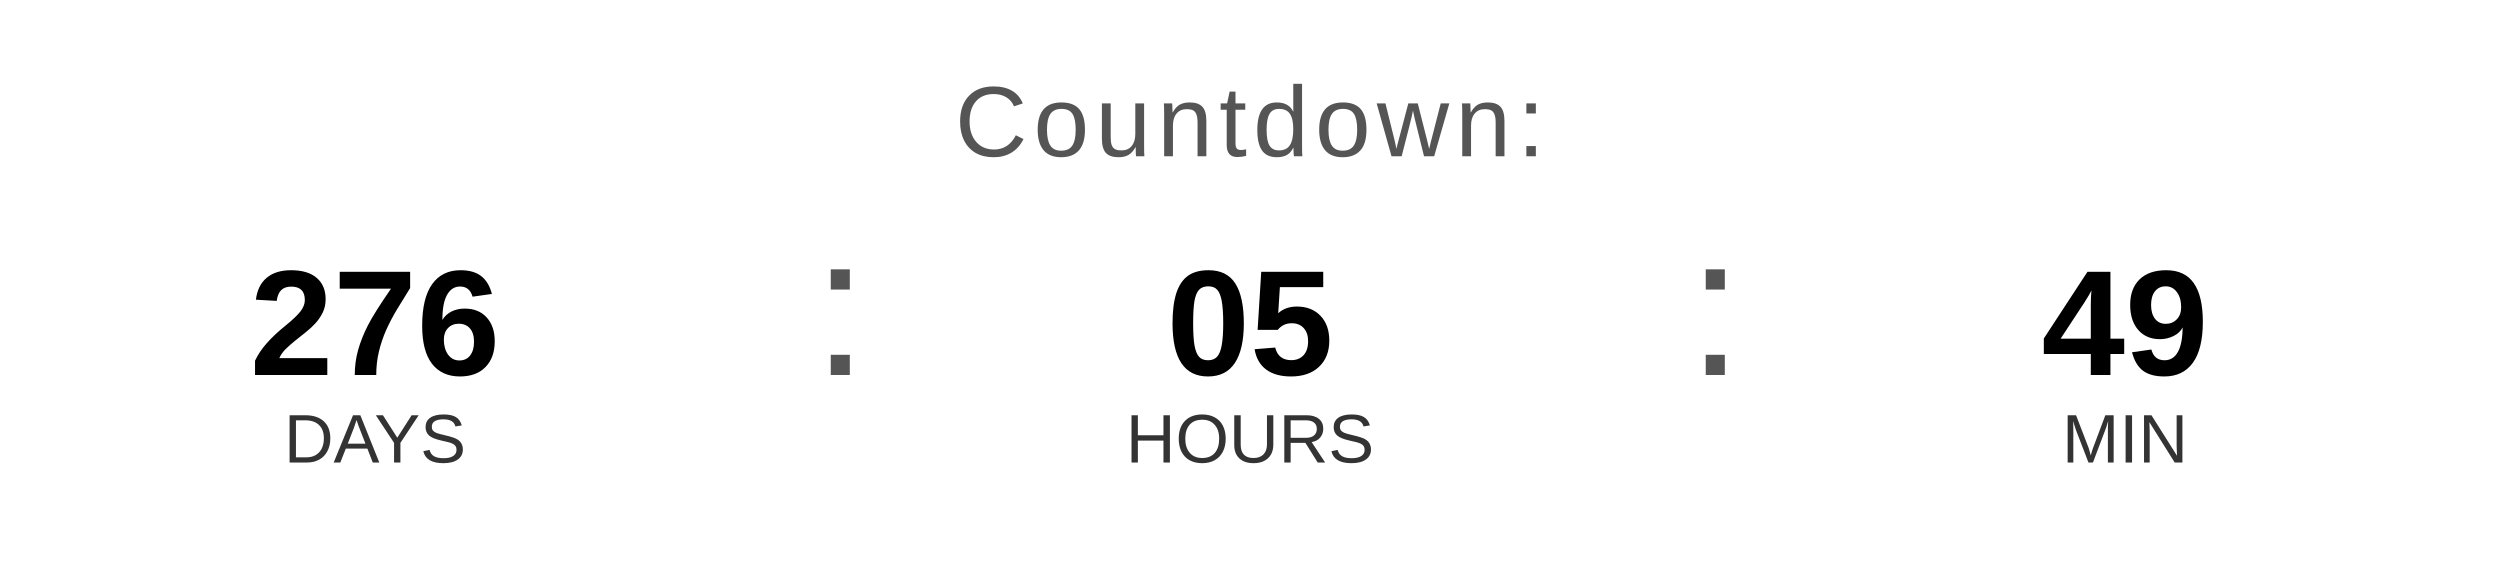
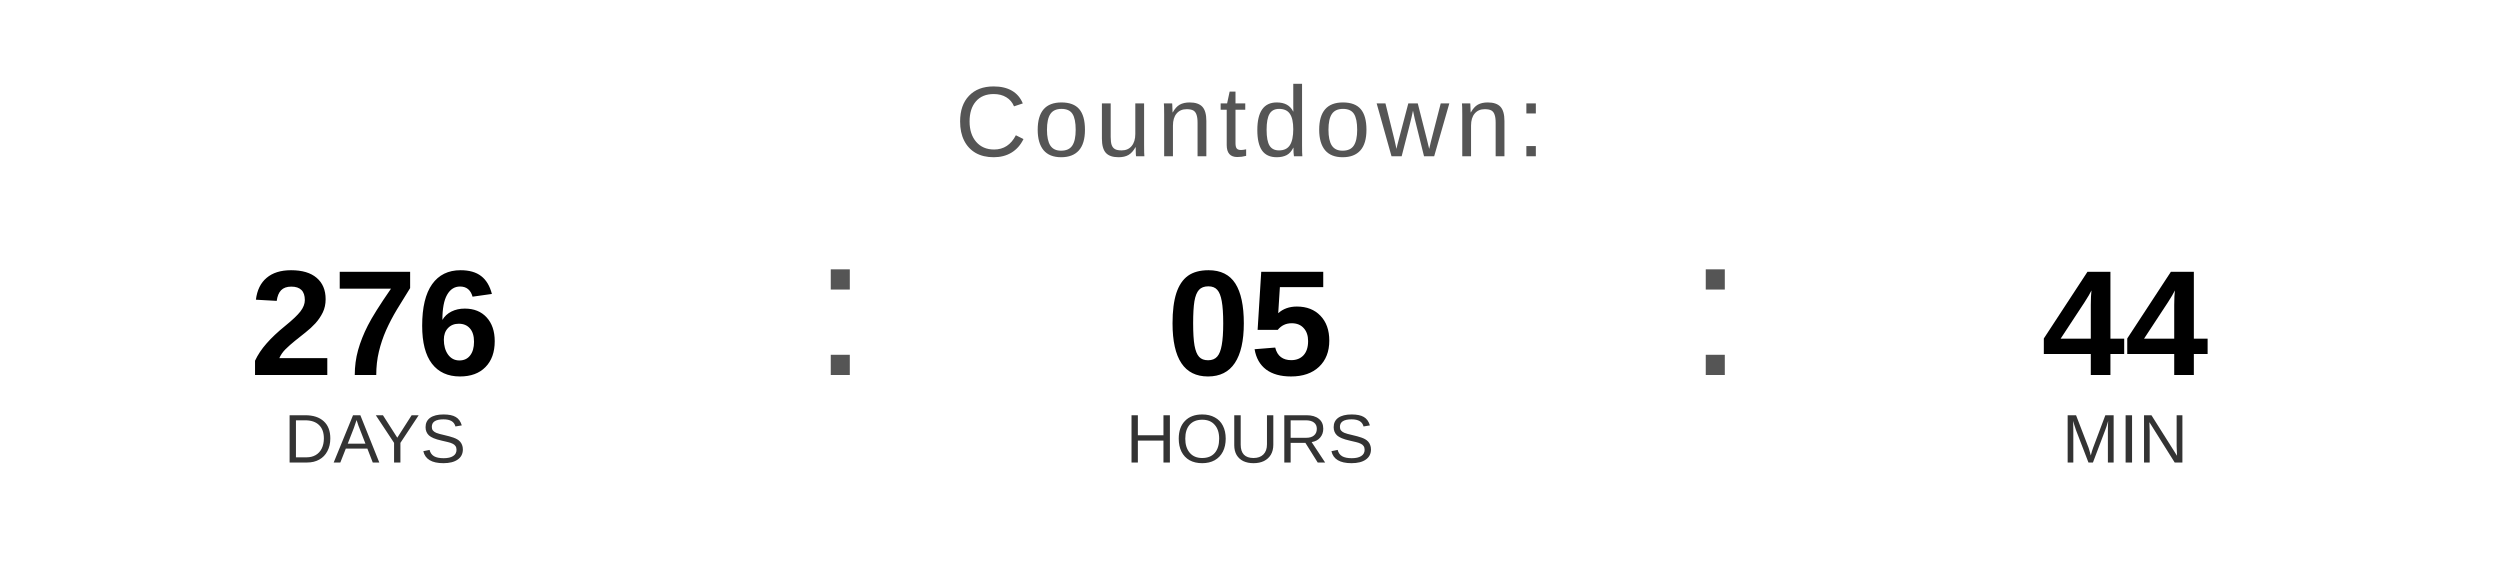
<svg xmlns="http://www.w3.org/2000/svg" width="400" height="90" viewBox="0 0 400 90">
  <text x="200" y="25" font-family="Arial, Helvetica, sans-serif" font-size="16" fill="#555555" text-anchor="middle" letter-spacing="1">
    Countdown:
  </text>
  <text x="60" y="60" font-family="Arial, Helvetica, sans-serif" font-size="24" font-weight="bold" fill="#000000" text-anchor="middle">276</text>
  <text x="60" y="74" font-family="Arial, Helvetica, sans-serif" font-size="11" fill="#333333" text-anchor="middle">DAYS</text>
  <text x="130" y="60" font-family="Arial, sans-serif" font-size="32" fill="#555555">:</text>
  <text x="200" y="60" font-family="Arial, Helvetica, sans-serif" font-size="24" font-weight="bold" fill="#000000" text-anchor="middle">05</text>
  <text x="200" y="74" font-family="Arial, Helvetica, sans-serif" font-size="11" fill="#333333" text-anchor="middle">HOURS</text>
  <text x="270" y="60" font-family="Arial, sans-serif" font-size="32" fill="#555555">:</text>
-   <text x="340" y="60" font-family="Arial, Helvetica, sans-serif" font-size="24" font-weight="bold" fill="#000000" text-anchor="middle">49</text>
+   <text x="340" y="60" font-family="Arial, Helvetica, sans-serif" font-size="24" font-weight="bold" fill="#000000" text-anchor="middle">44</text>
  <text x="340" y="74" font-family="Arial, Helvetica, sans-serif" font-size="11" fill="#333333" text-anchor="middle">MIN</text>
</svg>
